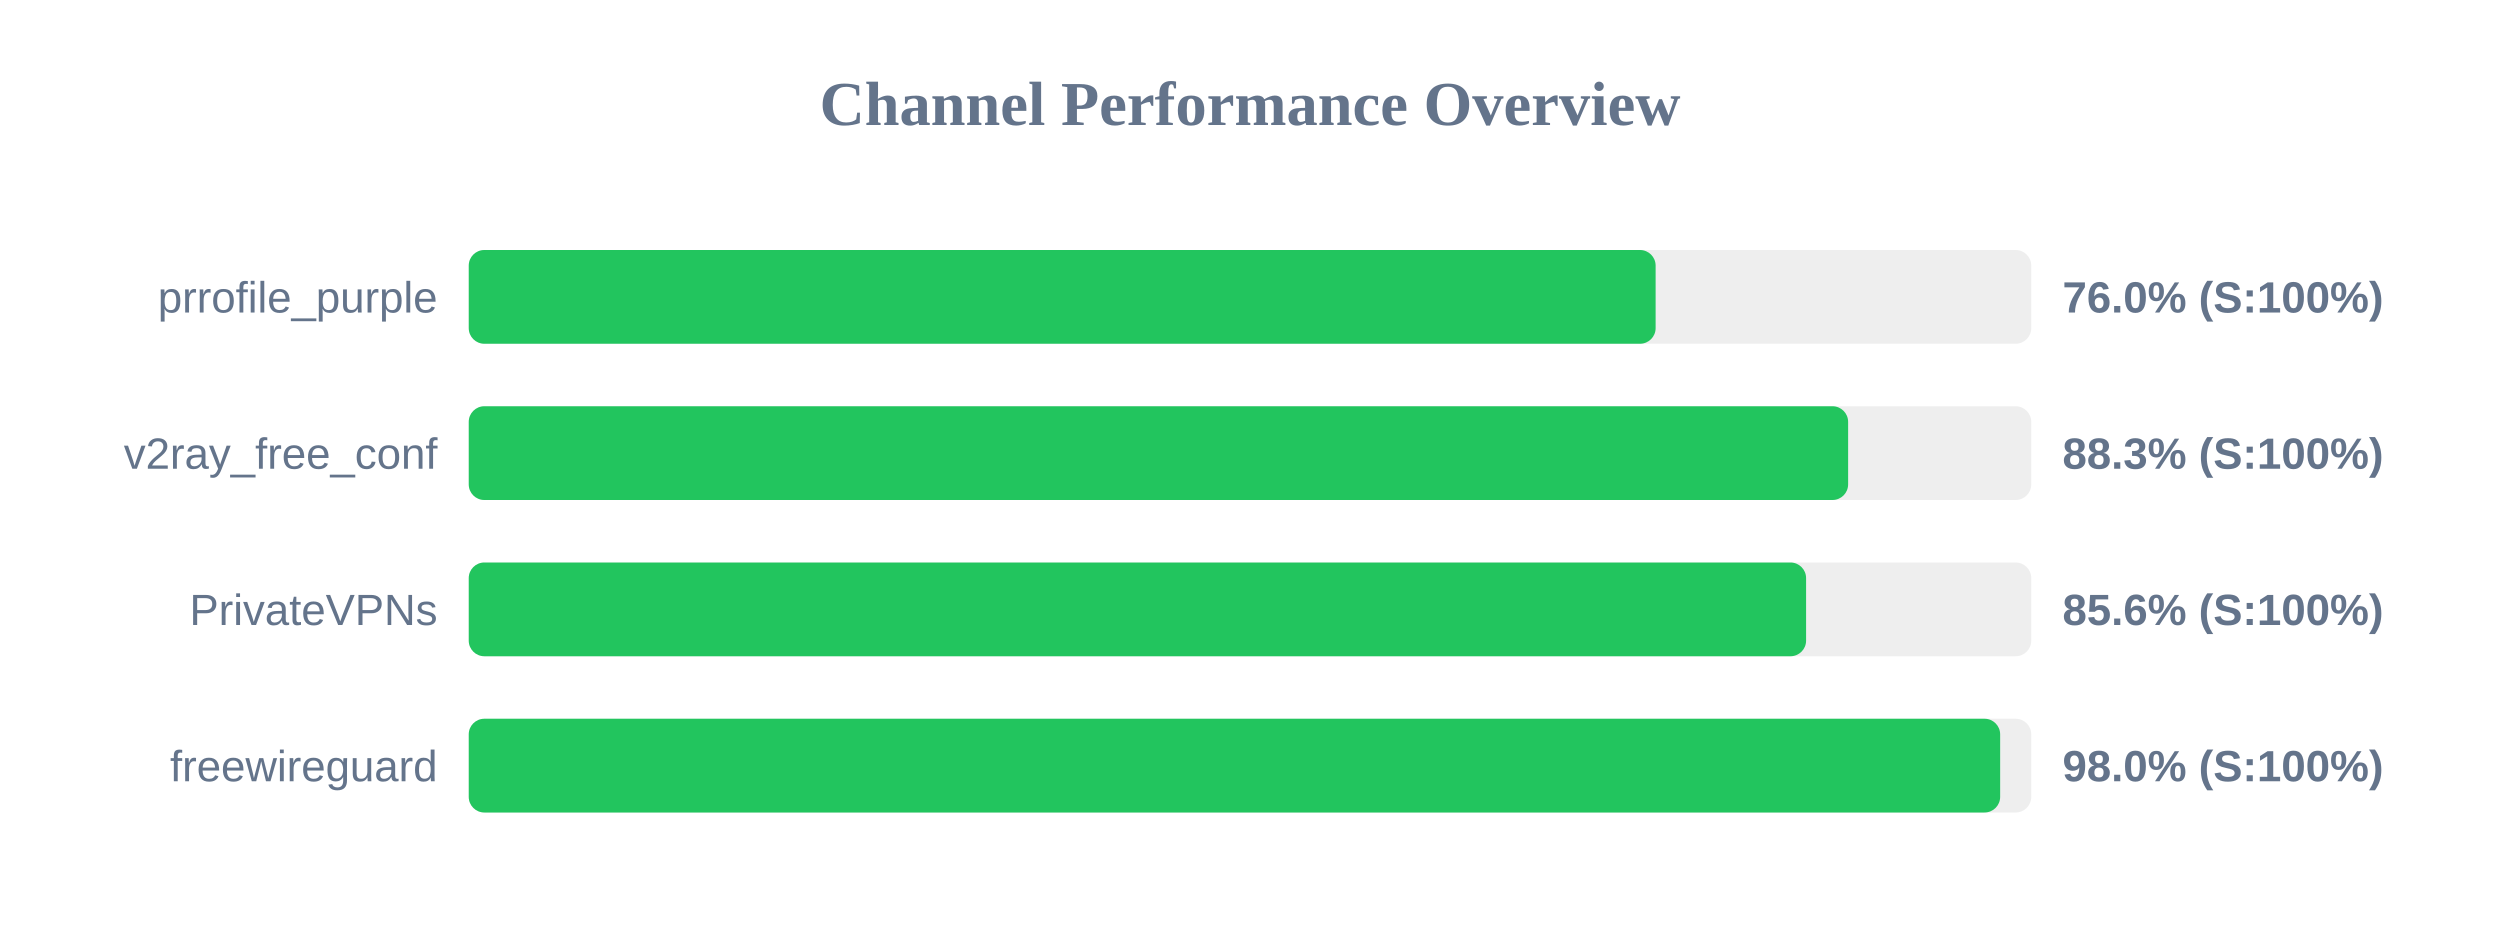
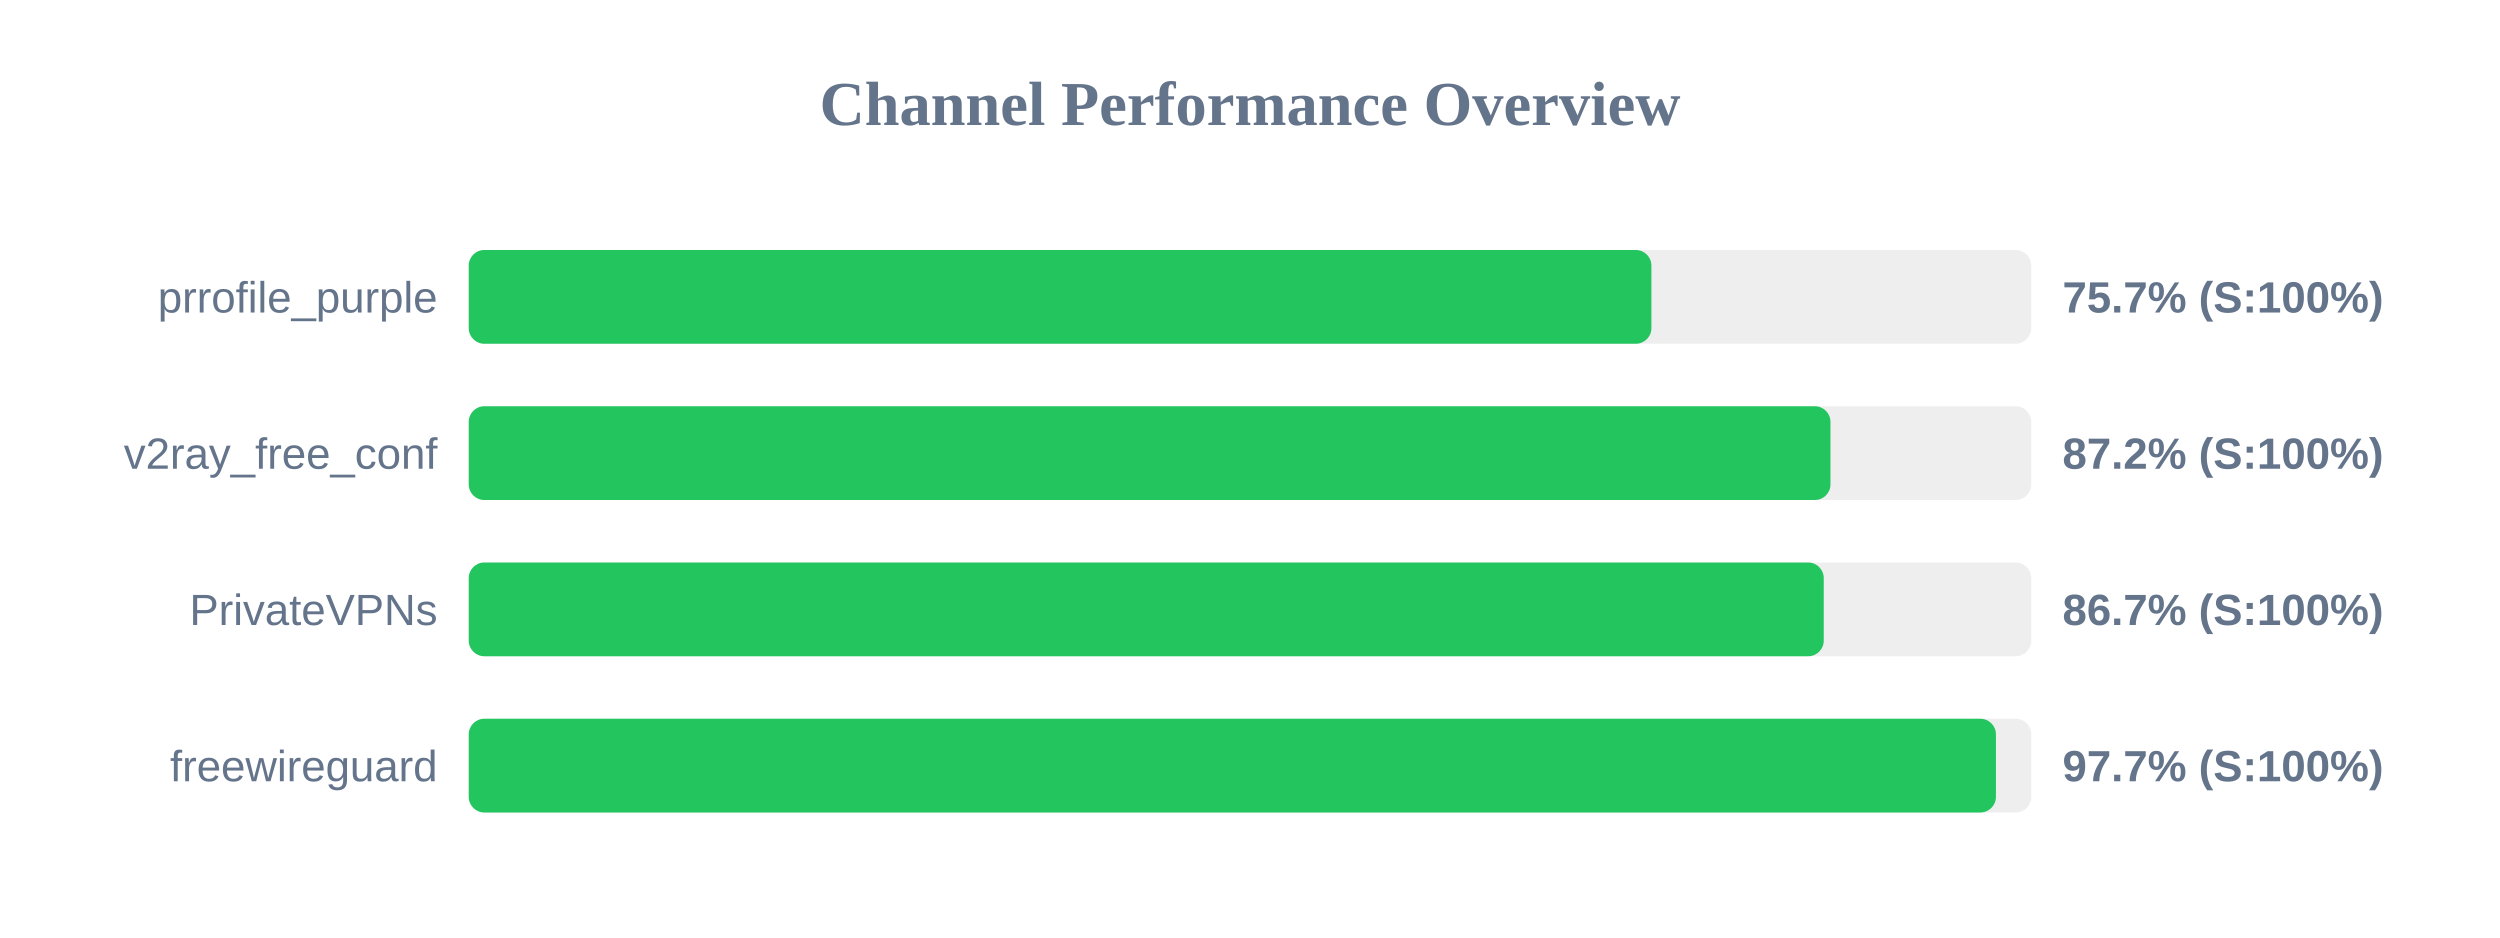
<svg xmlns="http://www.w3.org/2000/svg" width="800" height="300" version="1.1">
  <style>
        .row { font: 14px Arial; fill: #64748b; }
        .score { font: bold 14px Arial; fill: #64748b; }
    </style>
  <text x="400" y="40" text-anchor="middle" font-size="20px" font-weight="bold" fill="#64748b">Channel Performance Overview</text>
  <rect x="150" y="80" width="500" height="30" fill="#eee" rx="5" />
-   <rect x="150" y="80" width="379.8" height="30" fill="#22c55e" rx="5" />
+   <rect x="150" y="80" width="378.45" height="30" fill="#22c55e" rx="5" />
  <text x="140" y="100" text-anchor="end" class="row">prrofile_purple</text>
-   <text x="660" y="100" text-anchor="start" class="score">76.0% (S:100%)</text>
+   <text x="660" y="100" text-anchor="start" class="score">75.7% (S:100%)</text>
  <rect x="150" y="130" width="500" height="30" fill="#eee" rx="5" />
-   <rect x="150" y="130" width="441.4" height="30" fill="#22c55e" rx="5" />
+   <rect x="150" y="130" width="435.75" height="30" fill="#22c55e" rx="5" />
  <text x="140" y="150" text-anchor="end" class="row">v2ray_free_conf</text>
-   <text x="660" y="150" text-anchor="start" class="score">88.3% (S:100%)</text>
+   <text x="660" y="150" text-anchor="start" class="score">87.2% (S:100%)</text>
  <rect x="150" y="180" width="500" height="30" fill="#eee" rx="5" />
-   <rect x="150" y="180" width="427.95" height="30" fill="#22c55e" rx="5" />
+   <rect x="150" y="180" width="433.6" height="30" fill="#22c55e" rx="5" />
  <text x="140" y="200" text-anchor="end" class="row">PrivateVPNs</text>
-   <text x="660" y="200" text-anchor="start" class="score">85.6% (S:100%)</text>
+   <text x="660" y="200" text-anchor="start" class="score">86.7% (S:100%)</text>
  <rect x="150" y="230" width="500" height="30" fill="#eee" rx="5" />
-   <rect x="150" y="230" width="490.05" height="30" fill="#22c55e" rx="5" />
+   <rect x="150" y="230" width="488.7" height="30" fill="#22c55e" rx="5" />
  <text x="140" y="250" text-anchor="end" class="row">freewireguard</text>
-   <text x="660" y="250" text-anchor="start" class="score">98.0% (S:100%)</text>
+   <text x="660" y="250" text-anchor="start" class="score">97.7% (S:100%)</text>
</svg>
